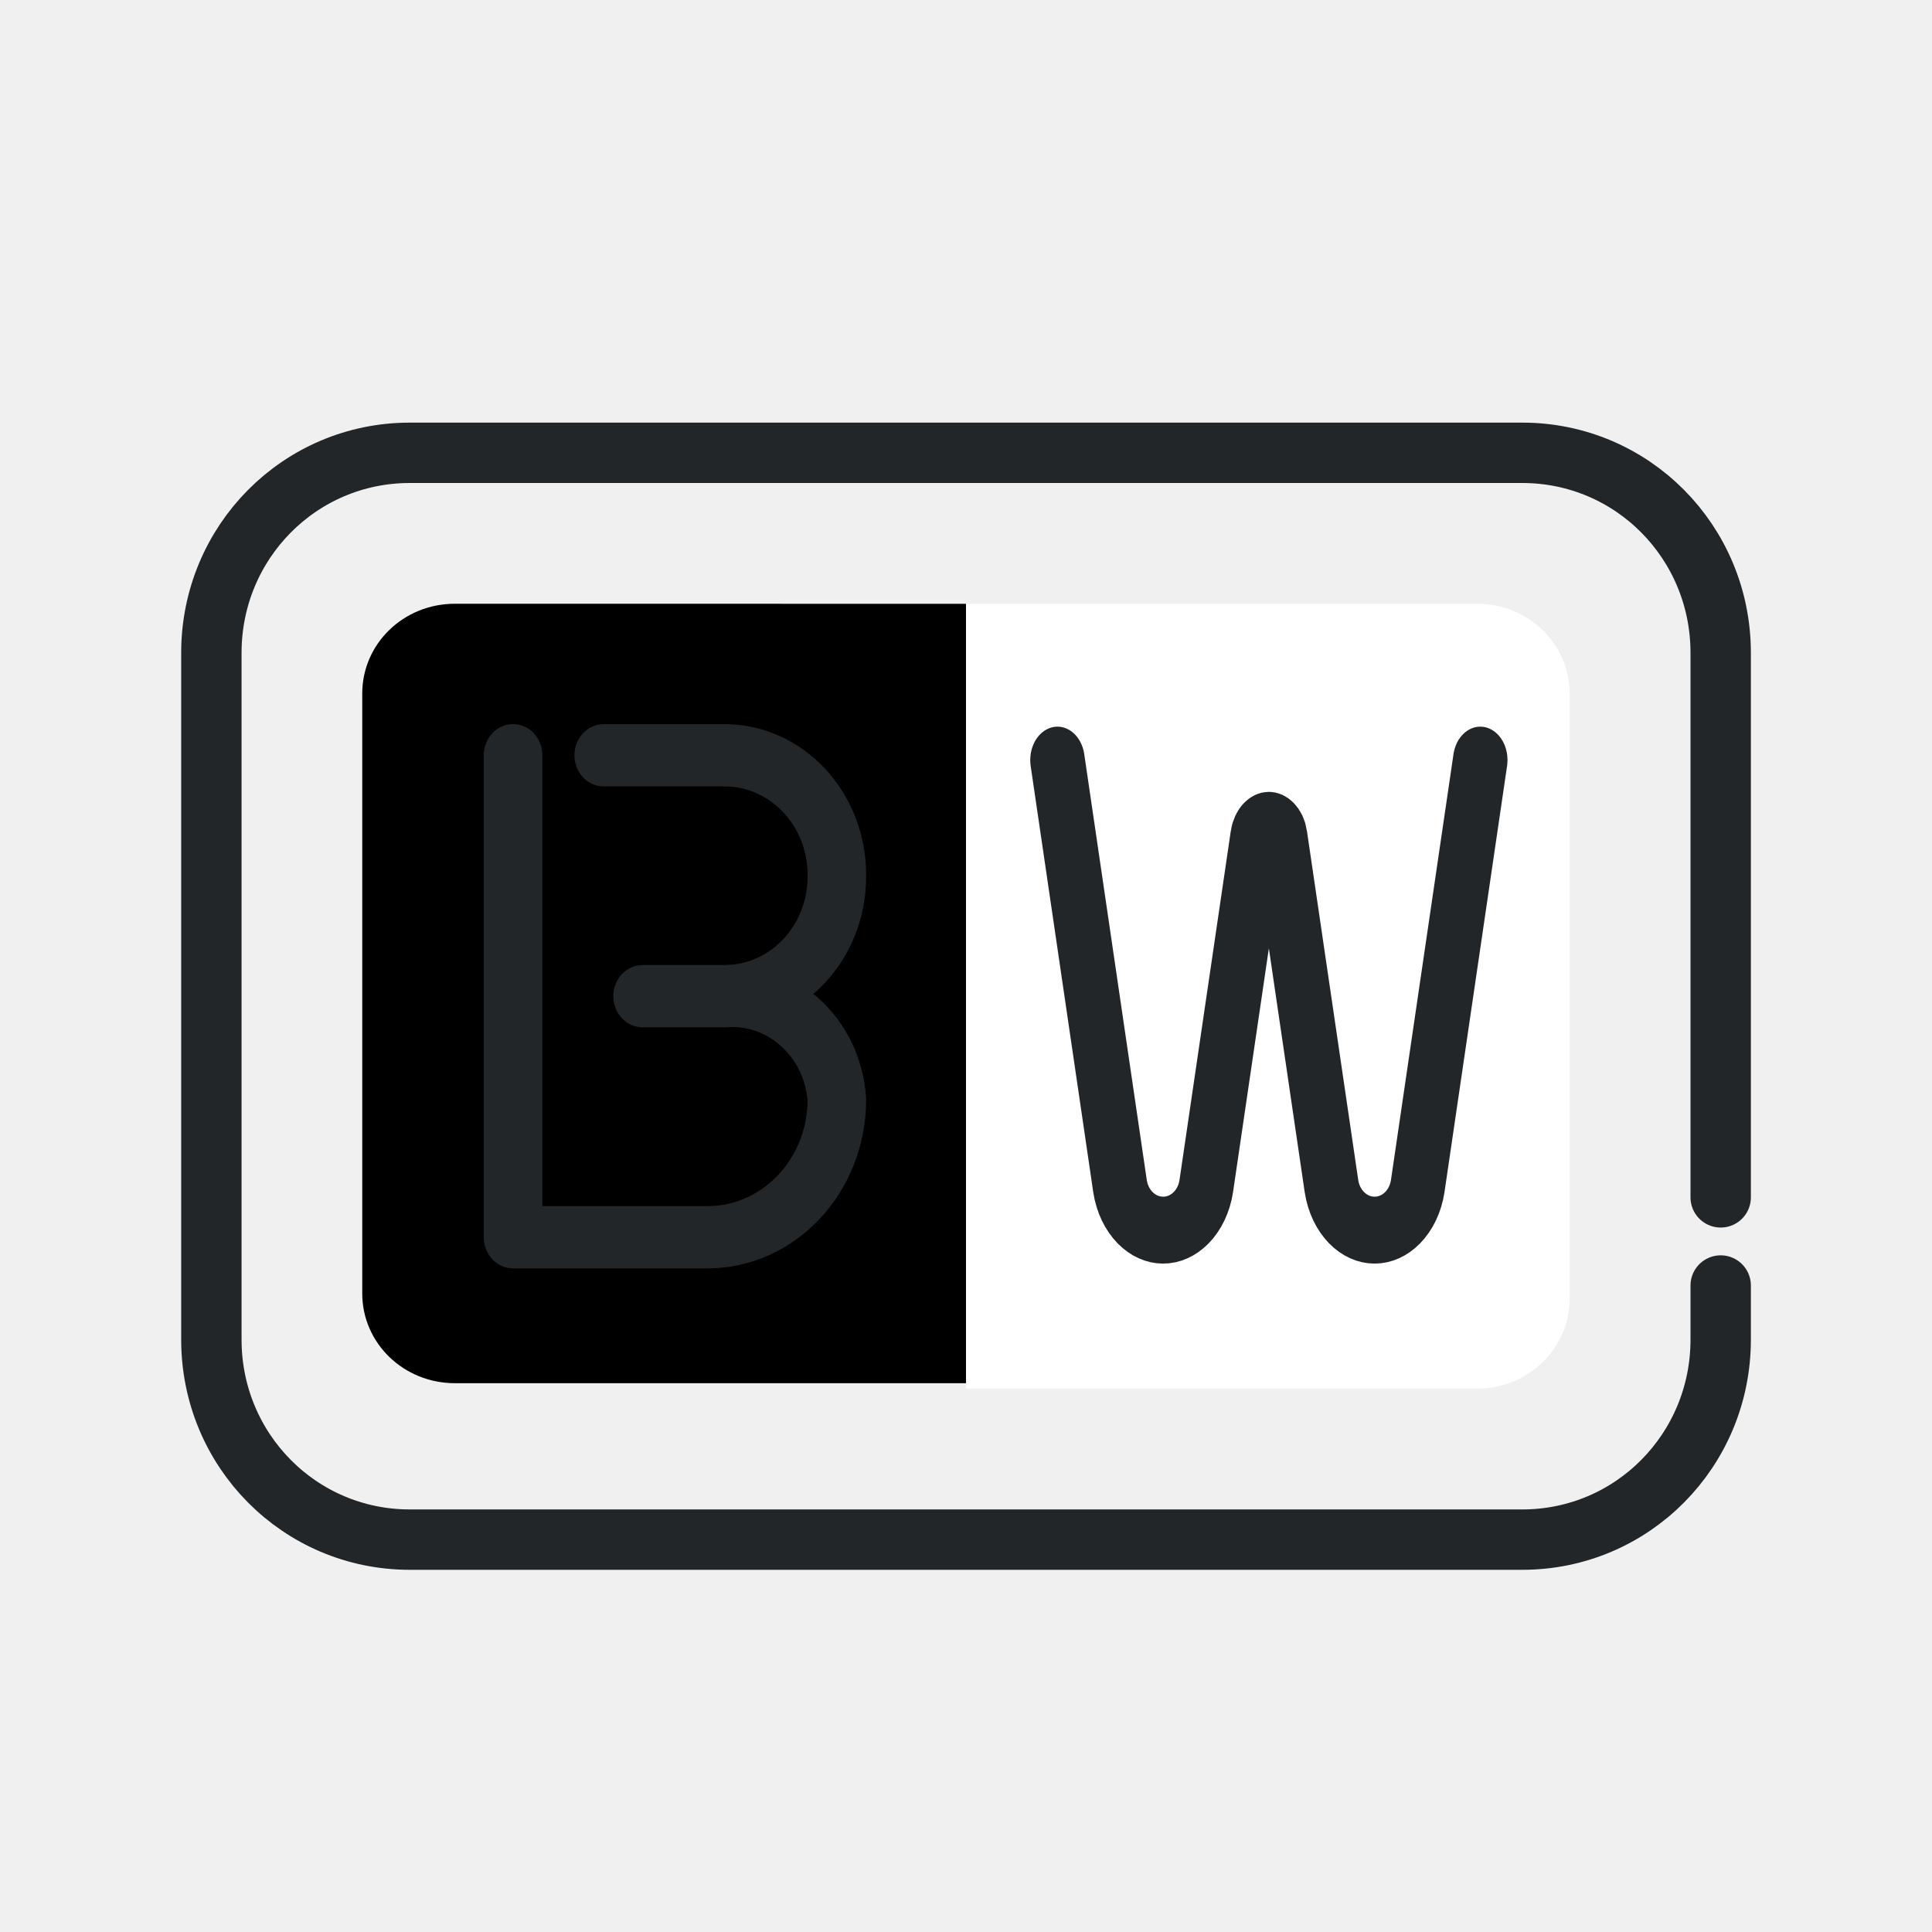
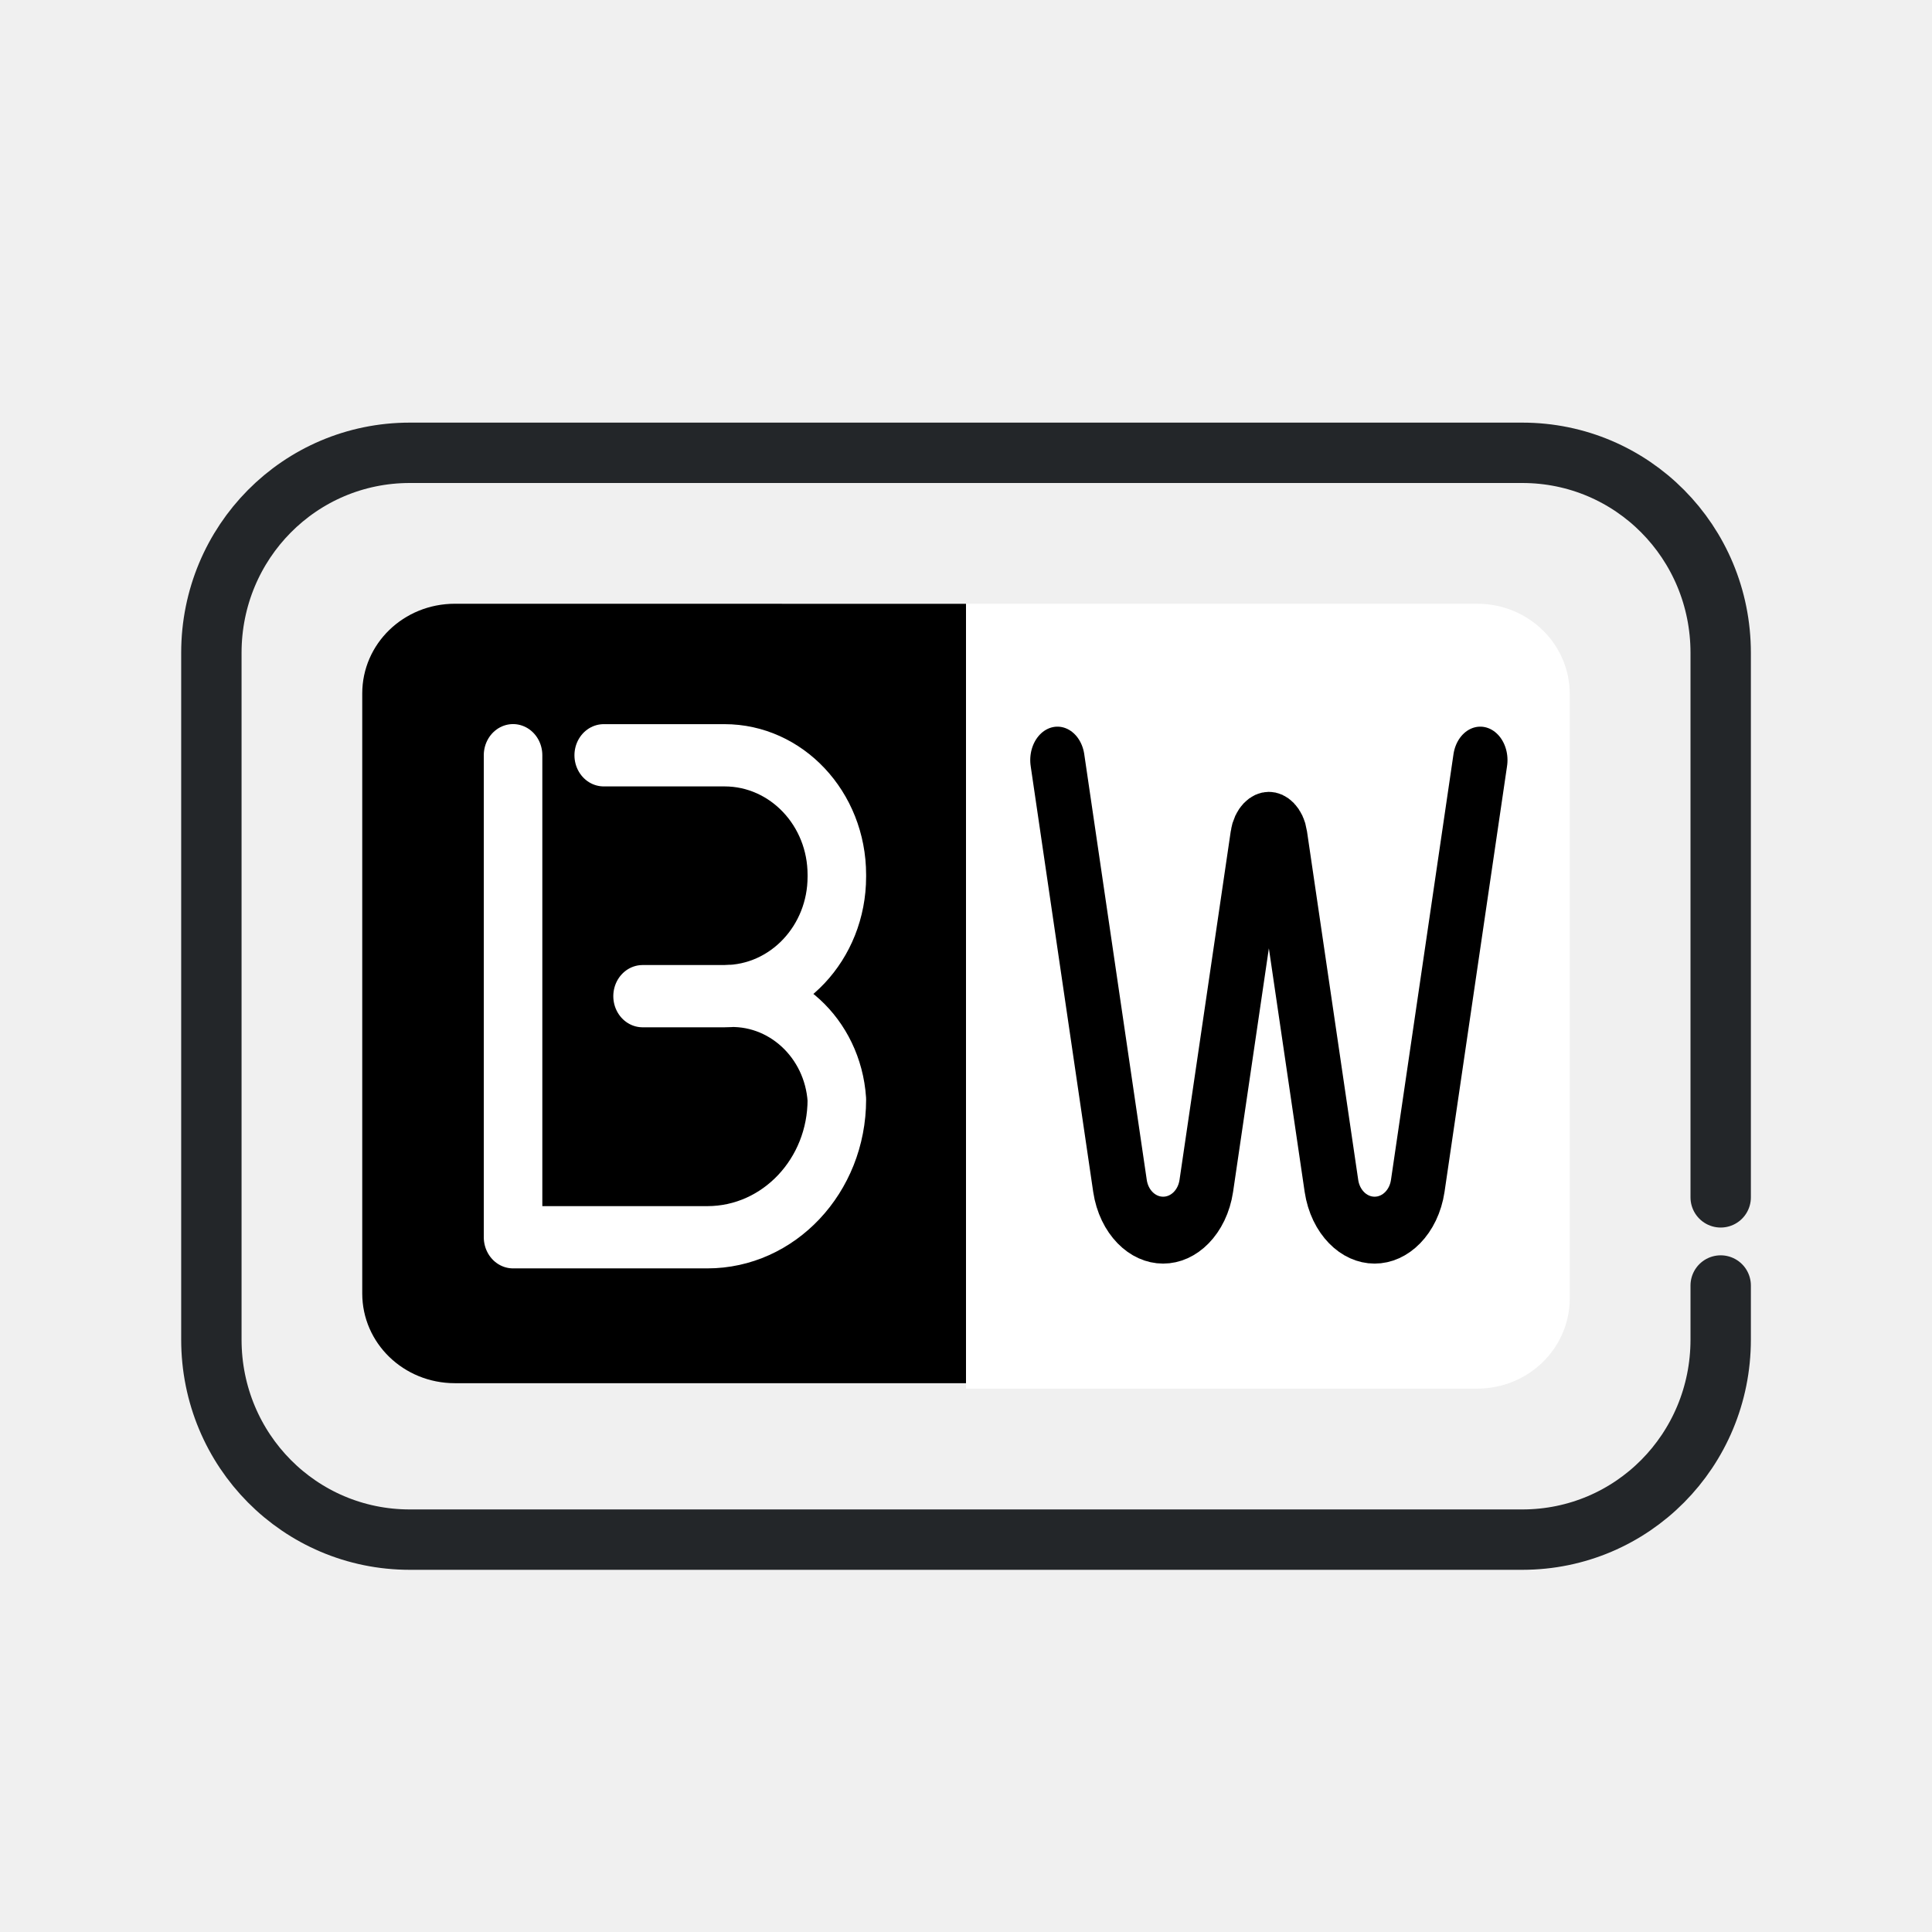
- <svg xmlns="http://www.w3.org/2000/svg" width="32" height="32" viewBox="0 0 32 32" version="1.1" xml:space="preserve">
+ <svg xmlns="http://www.w3.org/2000/svg" width="32" height="32" version="1.1" viewBox="0 0 32 32" xml:space="preserve">
  <defs>
    <style id="current-color-scheme" type="text/css">
     .ColorScheme-Text { color:#232629; }
     .ColorScheme-Highlight { color:#3daee9; }
   </style>
  </defs>
  <path d="m28.5 21.292v.896c0 1.835-1.466 3.313-3.286 3.313h-18.427c-1.821 0-3.286-1.478-3.286-3.313v-11.375c0-1.835 1.466-3.313 3.286-3.313h18.427c1.821 0 3.286 1.478 3.286 3.313v9.019" style="fill:none;paint-order:markers fill stroke;stroke-dashoffset:.5;stroke-linecap:round;stroke-linejoin:round;stroke:#232629" />
  <path d="m24.466 10c.85 0 1.534.668 1.534 1.496v10.008c0 .828-.685 1.496-1.534 1.496h-8.466v-13z" style="fill:#fff;paint-order:markers fill stroke" />
  <path d="m7.534 10c-.85 0-1.534.663-1.534 1.486v9.938c0 .823.685 1.486 1.534 1.486h8.466v-12.909z" style="paint-order:markers fill stroke" />
-   <path transform="matrix(1.0726 0 0 1.1406 -5.446 4.5245)" d="m13 7v7h3a2 2 135 002-2 1.622 1.622 40.853 00-1.735-1.501h-1.265 1.265a1.735 1.735 135 001.735-1.735v-.028a1.735 1.735 45 00-1.735-1.735h-1.865" style="fill:none;paint-order:markers fill stroke;stroke-dashoffset:.5;stroke-linecap:round;stroke-linejoin:round;stroke-width:.904;stroke:#232629" />
-   <path transform="matrix(.87539 0 0 1.0758 7.8856 5.1591)" d="m11 6.907 1.183 6.556a.83.83 0 001.633 0l.97-5.371a.217.217 0 01.428 0l.97 5.371a.83.83 0 001.633 0l1.183-6.556" style="fill:none;paint-order:markers fill stroke;stroke-dashoffset:.5;stroke-linecap:round;stroke-linejoin:round;stroke-width:1.03;stroke:#232629" />
+   <path transform="matrix(1.0726 0 0 1.1406 -5.446 4.5245)" d="m13 7v7h3a2 2 135 002-2 1.622 1.622 40.853 00-1.735-1.501h-1.265 1.265a1.735 1.735 135 001.735-1.735v-.028a1.735 1.735 45 00-1.735-1.735h-1.865" style="paint-order:markers fill stroke;stroke-dashoffset:.5;stroke-linecap:round;stroke-linejoin:round;stroke-width:.904;stroke:#fff" />
+   <path transform="matrix(.87539 0 0 1.0758 7.8856 5.1591)" d="m11 6.907 1.183 6.556a.83.83 0 001.633 0l.97-5.371a.217.217 0 01.428 0l.97 5.371a.83.83 0 001.633 0l1.183-6.556" style="fill:none;paint-order:markers fill stroke;stroke-dashoffset:.5;stroke-linecap:round;stroke-linejoin:round;stroke-width:1.03;stroke:#000" />
</svg>
